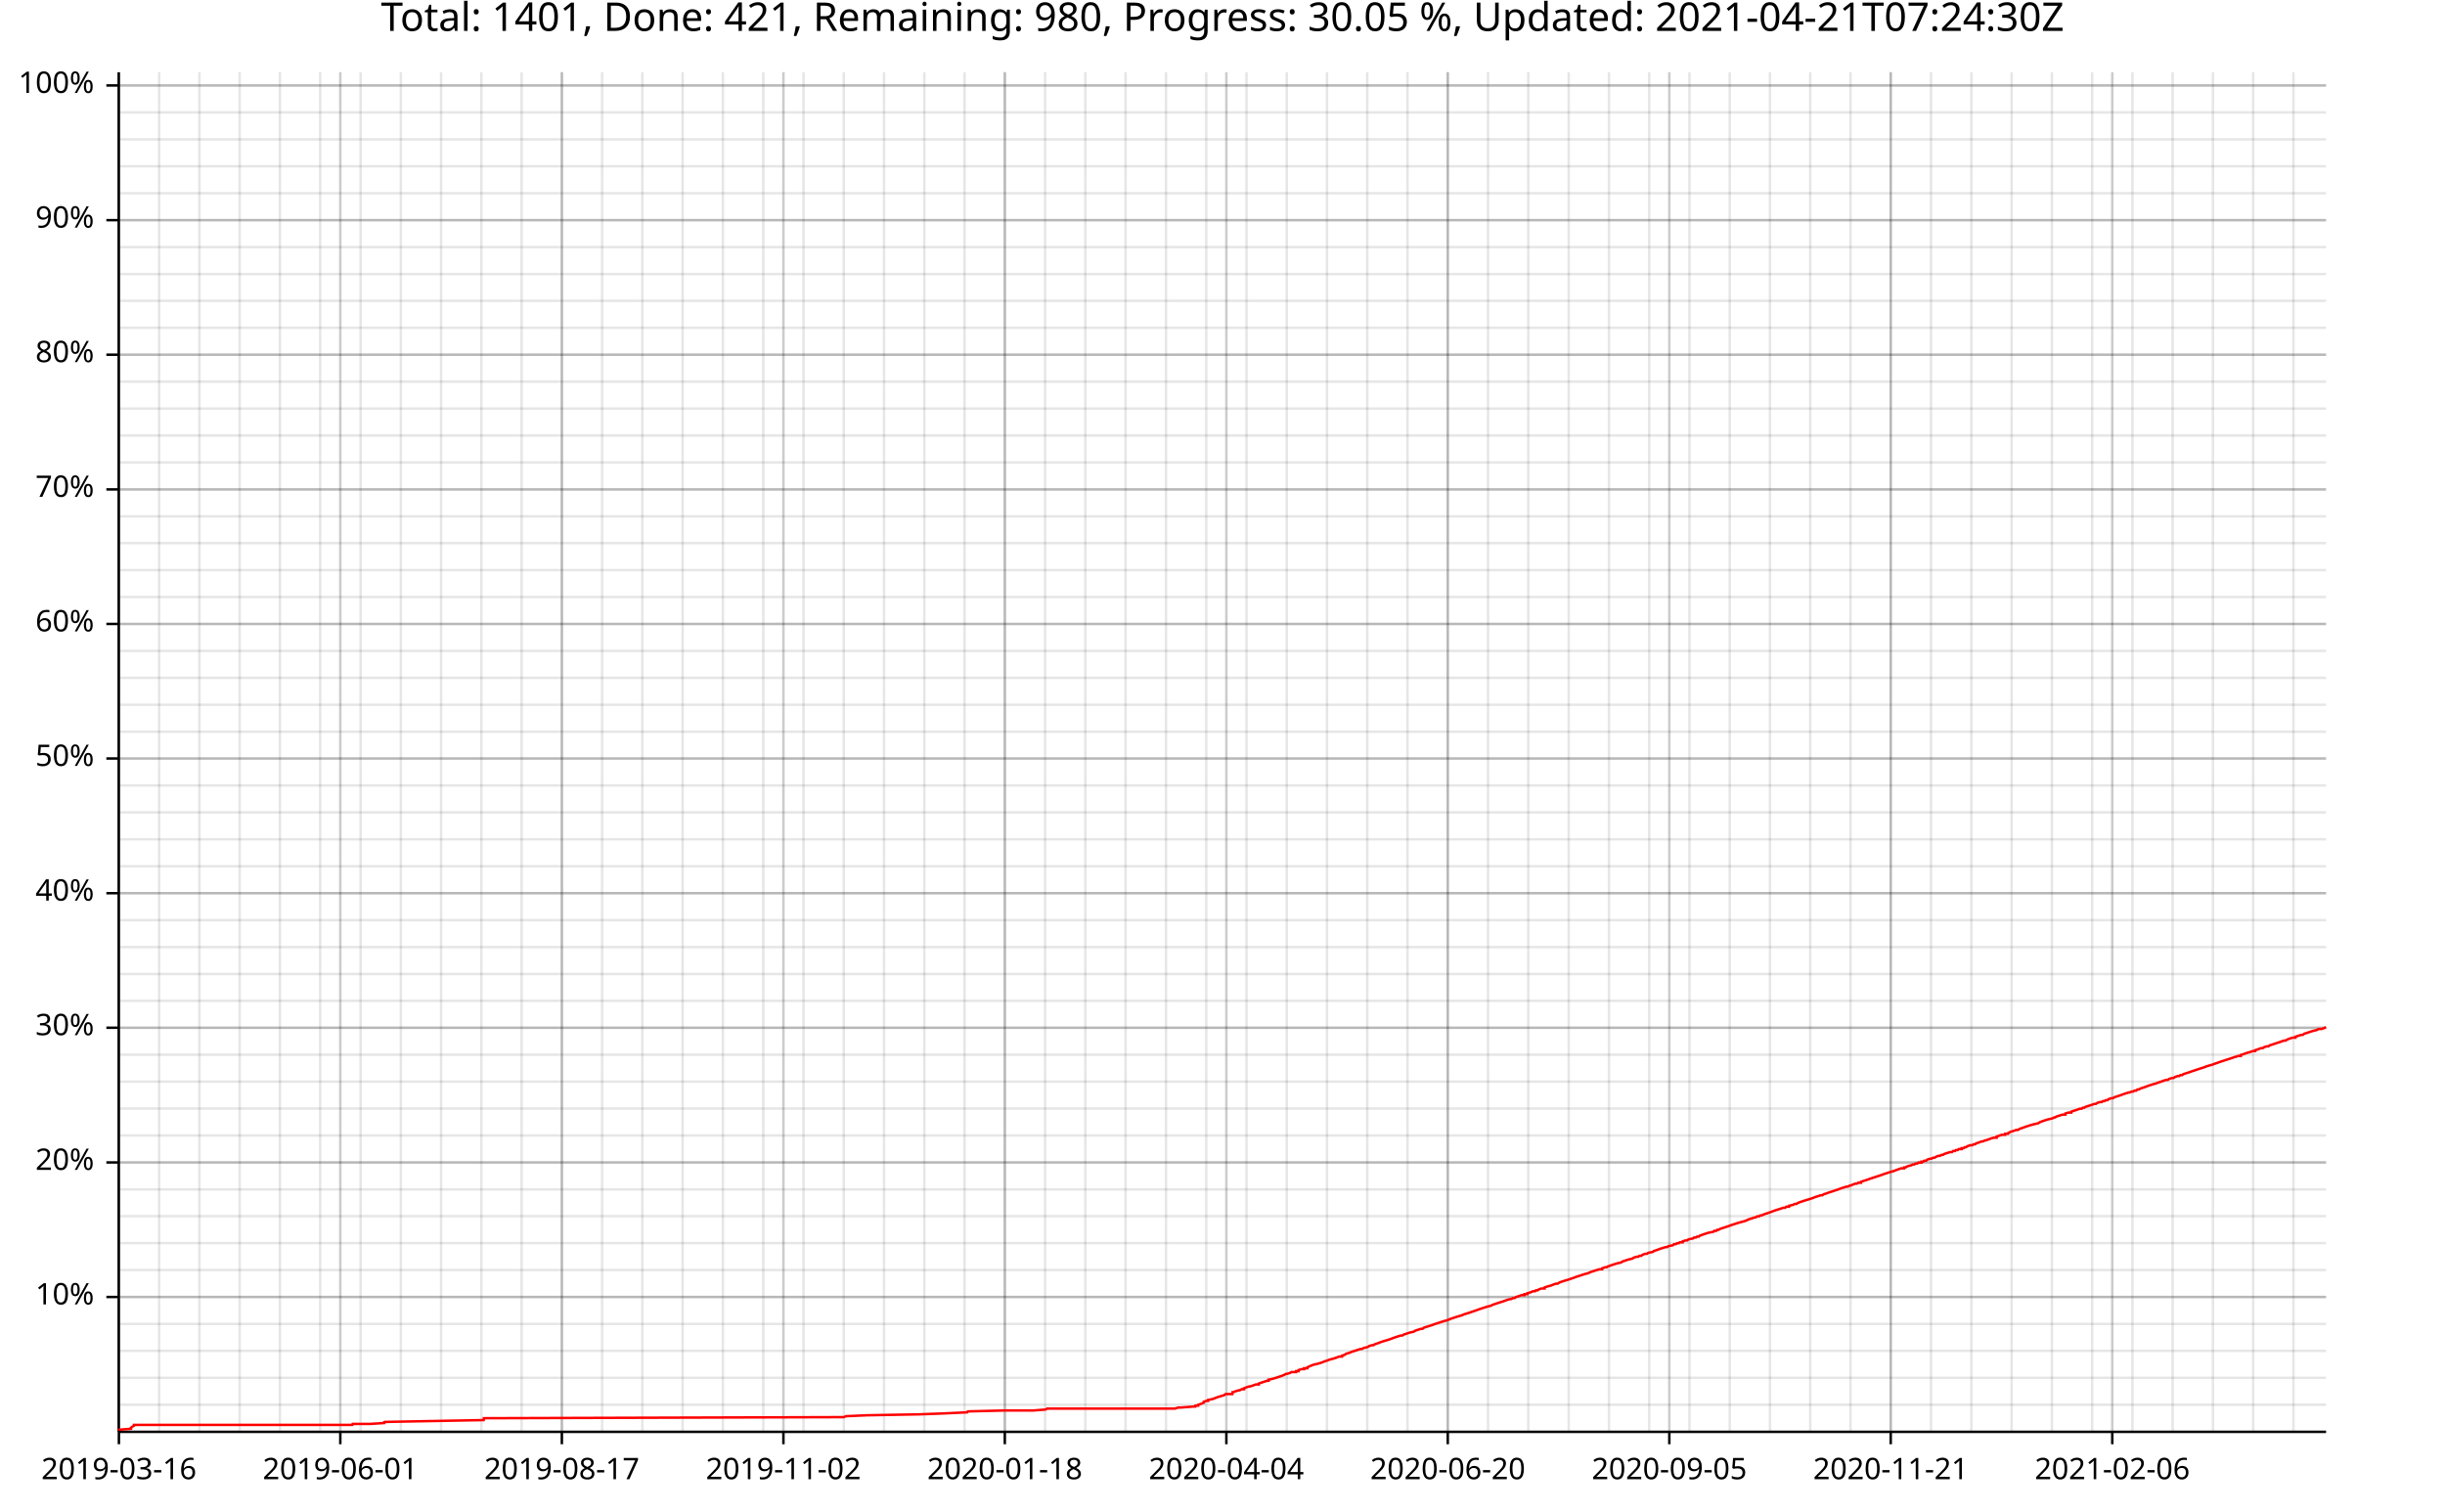
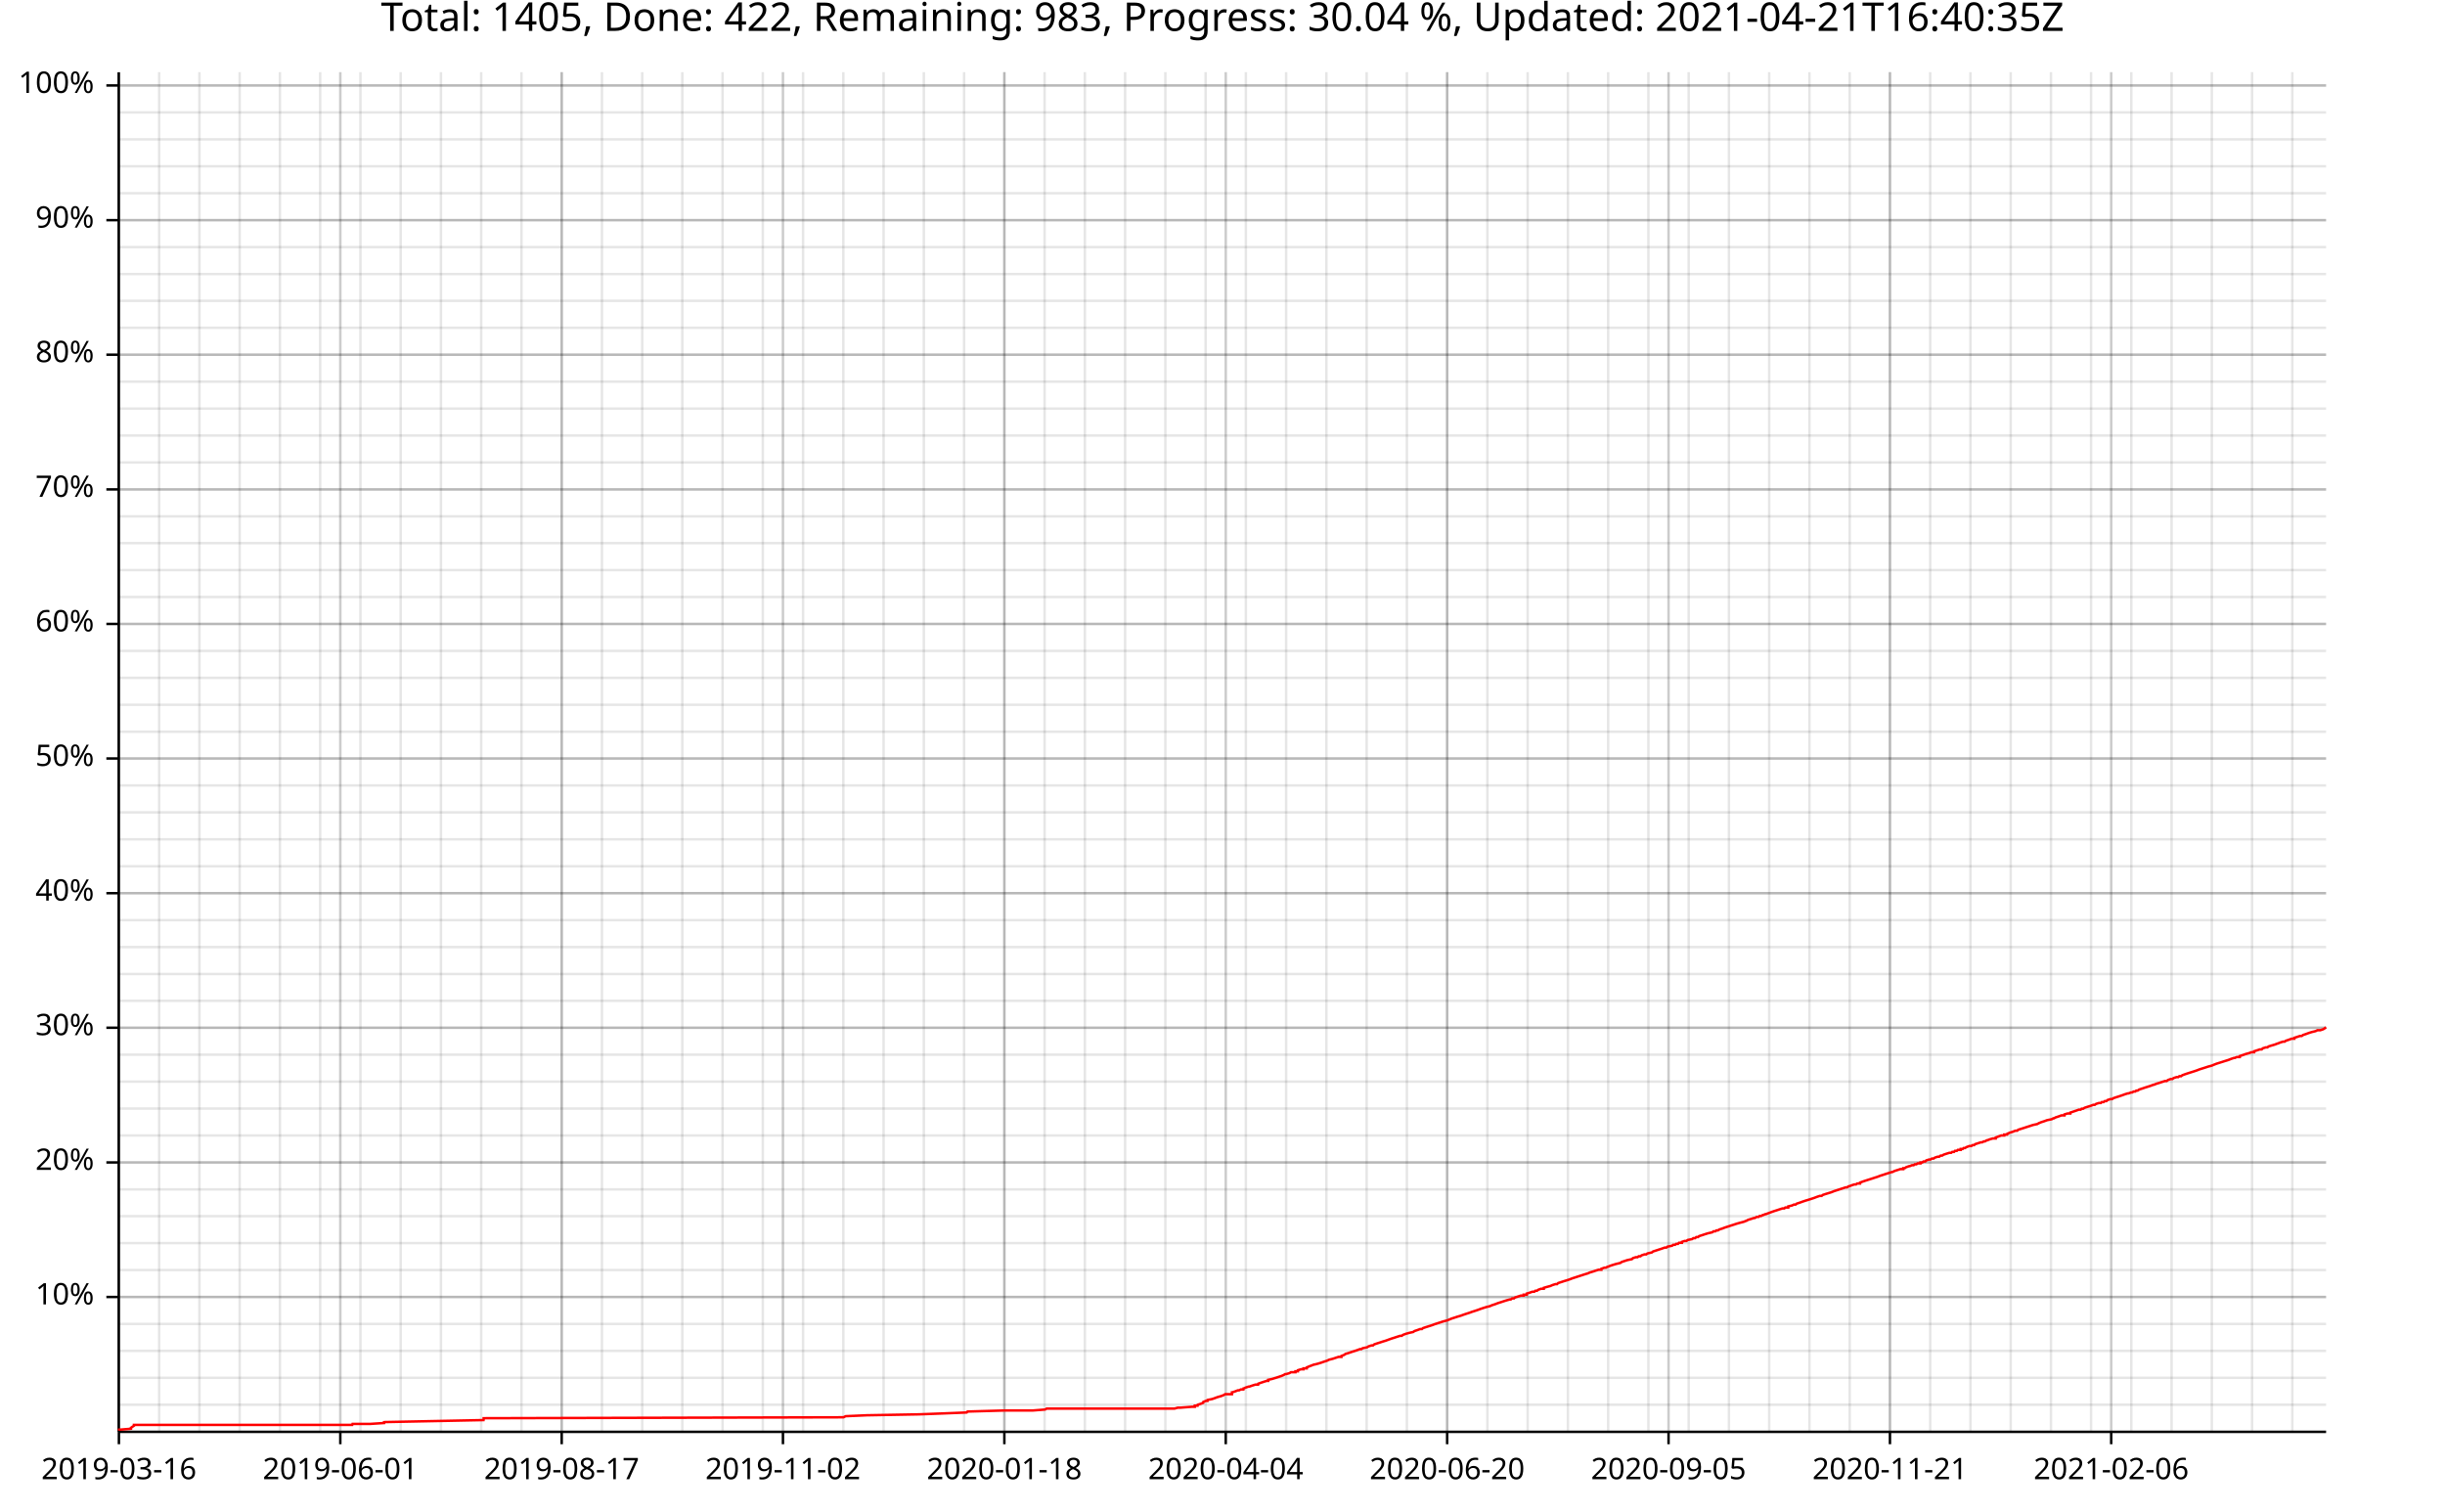
<svg xmlns="http://www.w3.org/2000/svg" width="987" height="610" viewBox="0 0 15792 9760">
  <text x="7896" y="5" dy="0.76em" text-anchor="middle" font-family="sans-serif" font-size="256" opacity="1" fill="#000000">
- Total: 1401, Done: 421, Remaining: 980, Progress: 30.05 %, Updated: 2021-04-21T07:24:30Z
+ Total: 1405, Done: 422, Remaining: 983, Progress: 30.04 %, Updated: 2021-04-21T16:40:35Z
</text>
  <line opacity="0.1" stroke="#000000" stroke-width="16" x1="768" y1="9247" x2="768" y2="466" />
  <line opacity="0.1" stroke="#000000" stroke-width="16" x1="1028" y1="9247" x2="1028" y2="466" />
  <line opacity="0.1" stroke="#000000" stroke-width="16" x1="1288" y1="9247" x2="1288" y2="466" />
  <line opacity="0.1" stroke="#000000" stroke-width="16" x1="1548" y1="9247" x2="1548" y2="466" />
  <line opacity="0.1" stroke="#000000" stroke-width="16" x1="1808" y1="9247" x2="1808" y2="466" />
  <line opacity="0.1" stroke="#000000" stroke-width="16" x1="2068" y1="9247" x2="2068" y2="466" />
-   <line opacity="0.1" stroke="#000000" stroke-width="16" x1="2329" y1="9247" x2="2329" y2="466" />
-   <line opacity="0.1" stroke="#000000" stroke-width="16" x1="2589" y1="9247" x2="2589" y2="466" />
-   <line opacity="0.1" stroke="#000000" stroke-width="16" x1="2849" y1="9247" x2="2849" y2="466" />
-   <line opacity="0.1" stroke="#000000" stroke-width="16" x1="3109" y1="9247" x2="3109" y2="466" />
-   <line opacity="0.1" stroke="#000000" stroke-width="16" x1="3369" y1="9247" x2="3369" y2="466" />
-   <line opacity="0.1" stroke="#000000" stroke-width="16" x1="3629" y1="9247" x2="3629" y2="466" />
-   <line opacity="0.1" stroke="#000000" stroke-width="16" x1="3889" y1="9247" x2="3889" y2="466" />
-   <line opacity="0.1" stroke="#000000" stroke-width="16" x1="4149" y1="9247" x2="4149" y2="466" />
-   <line opacity="0.1" stroke="#000000" stroke-width="16" x1="4409" y1="9247" x2="4409" y2="466" />
-   <line opacity="0.1" stroke="#000000" stroke-width="16" x1="4669" y1="9247" x2="4669" y2="466" />
-   <line opacity="0.1" stroke="#000000" stroke-width="16" x1="4930" y1="9247" x2="4930" y2="466" />
-   <line opacity="0.1" stroke="#000000" stroke-width="16" x1="5190" y1="9247" x2="5190" y2="466" />
-   <line opacity="0.1" stroke="#000000" stroke-width="16" x1="5450" y1="9247" x2="5450" y2="466" />
-   <line opacity="0.1" stroke="#000000" stroke-width="16" x1="5710" y1="9247" x2="5710" y2="466" />
-   <line opacity="0.1" stroke="#000000" stroke-width="16" x1="5970" y1="9247" x2="5970" y2="466" />
-   <line opacity="0.1" stroke="#000000" stroke-width="16" x1="6230" y1="9247" x2="6230" y2="466" />
-   <line opacity="0.1" stroke="#000000" stroke-width="16" x1="6490" y1="9247" x2="6490" y2="466" />
-   <line opacity="0.1" stroke="#000000" stroke-width="16" x1="6750" y1="9247" x2="6750" y2="466" />
-   <line opacity="0.1" stroke="#000000" stroke-width="16" x1="7010" y1="9247" x2="7010" y2="466" />
-   <line opacity="0.1" stroke="#000000" stroke-width="16" x1="7270" y1="9247" x2="7270" y2="466" />
-   <line opacity="0.1" stroke="#000000" stroke-width="16" x1="7531" y1="9247" x2="7531" y2="466" />
-   <line opacity="0.1" stroke="#000000" stroke-width="16" x1="7791" y1="9247" x2="7791" y2="466" />
-   <line opacity="0.1" stroke="#000000" stroke-width="16" x1="8051" y1="9247" x2="8051" y2="466" />
-   <line opacity="0.1" stroke="#000000" stroke-width="16" x1="8311" y1="9247" x2="8311" y2="466" />
-   <line opacity="0.1" stroke="#000000" stroke-width="16" x1="8571" y1="9247" x2="8571" y2="466" />
-   <line opacity="0.1" stroke="#000000" stroke-width="16" x1="8831" y1="9247" x2="8831" y2="466" />
-   <line opacity="0.1" stroke="#000000" stroke-width="16" x1="9091" y1="9247" x2="9091" y2="466" />
-   <line opacity="0.1" stroke="#000000" stroke-width="16" x1="9351" y1="9247" x2="9351" y2="466" />
-   <line opacity="0.1" stroke="#000000" stroke-width="16" x1="9611" y1="9247" x2="9611" y2="466" />
-   <line opacity="0.1" stroke="#000000" stroke-width="16" x1="9871" y1="9247" x2="9871" y2="466" />
-   <line opacity="0.1" stroke="#000000" stroke-width="16" x1="10132" y1="9247" x2="10132" y2="466" />
-   <line opacity="0.1" stroke="#000000" stroke-width="16" x1="10392" y1="9247" x2="10392" y2="466" />
-   <line opacity="0.1" stroke="#000000" stroke-width="16" x1="10652" y1="9247" x2="10652" y2="466" />
-   <line opacity="0.1" stroke="#000000" stroke-width="16" x1="10912" y1="9247" x2="10912" y2="466" />
-   <line opacity="0.1" stroke="#000000" stroke-width="16" x1="11172" y1="9247" x2="11172" y2="466" />
-   <line opacity="0.1" stroke="#000000" stroke-width="16" x1="11432" y1="9247" x2="11432" y2="466" />
-   <line opacity="0.1" stroke="#000000" stroke-width="16" x1="11692" y1="9247" x2="11692" y2="466" />
-   <line opacity="0.1" stroke="#000000" stroke-width="16" x1="11952" y1="9247" x2="11952" y2="466" />
-   <line opacity="0.1" stroke="#000000" stroke-width="16" x1="12212" y1="9247" x2="12212" y2="466" />
-   <line opacity="0.1" stroke="#000000" stroke-width="16" x1="12472" y1="9247" x2="12472" y2="466" />
-   <line opacity="0.1" stroke="#000000" stroke-width="16" x1="12733" y1="9247" x2="12733" y2="466" />
-   <line opacity="0.1" stroke="#000000" stroke-width="16" x1="12993" y1="9247" x2="12993" y2="466" />
-   <line opacity="0.1" stroke="#000000" stroke-width="16" x1="13253" y1="9247" x2="13253" y2="466" />
-   <line opacity="0.1" stroke="#000000" stroke-width="16" x1="13513" y1="9247" x2="13513" y2="466" />
-   <line opacity="0.1" stroke="#000000" stroke-width="16" x1="13773" y1="9247" x2="13773" y2="466" />
-   <line opacity="0.1" stroke="#000000" stroke-width="16" x1="14033" y1="9247" x2="14033" y2="466" />
-   <line opacity="0.1" stroke="#000000" stroke-width="16" x1="14293" y1="9247" x2="14293" y2="466" />
-   <line opacity="0.1" stroke="#000000" stroke-width="16" x1="14553" y1="9247" x2="14553" y2="466" />
-   <line opacity="0.1" stroke="#000000" stroke-width="16" x1="14813" y1="9247" x2="14813" y2="466" />
+   <line opacity="0.1" stroke="#000000" stroke-width="16" x1="2328" y1="9247" x2="2328" y2="466" />
+   <line opacity="0.1" stroke="#000000" stroke-width="16" x1="2588" y1="9247" x2="2588" y2="466" />
+   <line opacity="0.1" stroke="#000000" stroke-width="16" x1="2848" y1="9247" x2="2848" y2="466" />
+   <line opacity="0.1" stroke="#000000" stroke-width="16" x1="3108" y1="9247" x2="3108" y2="466" />
+   <line opacity="0.1" stroke="#000000" stroke-width="16" x1="3368" y1="9247" x2="3368" y2="466" />
+   <line opacity="0.1" stroke="#000000" stroke-width="16" x1="3628" y1="9247" x2="3628" y2="466" />
+   <line opacity="0.1" stroke="#000000" stroke-width="16" x1="3888" y1="9247" x2="3888" y2="466" />
+   <line opacity="0.1" stroke="#000000" stroke-width="16" x1="4148" y1="9247" x2="4148" y2="466" />
+   <line opacity="0.1" stroke="#000000" stroke-width="16" x1="4407" y1="9247" x2="4407" y2="466" />
+   <line opacity="0.1" stroke="#000000" stroke-width="16" x1="4667" y1="9247" x2="4667" y2="466" />
+   <line opacity="0.1" stroke="#000000" stroke-width="16" x1="4927" y1="9247" x2="4927" y2="466" />
+   <line opacity="0.1" stroke="#000000" stroke-width="16" x1="5187" y1="9247" x2="5187" y2="466" />
+   <line opacity="0.1" stroke="#000000" stroke-width="16" x1="5447" y1="9247" x2="5447" y2="466" />
+   <line opacity="0.1" stroke="#000000" stroke-width="16" x1="5707" y1="9247" x2="5707" y2="466" />
+   <line opacity="0.1" stroke="#000000" stroke-width="16" x1="5967" y1="9247" x2="5967" y2="466" />
+   <line opacity="0.1" stroke="#000000" stroke-width="16" x1="6227" y1="9247" x2="6227" y2="466" />
+   <line opacity="0.1" stroke="#000000" stroke-width="16" x1="6487" y1="9247" x2="6487" y2="466" />
+   <line opacity="0.1" stroke="#000000" stroke-width="16" x1="6747" y1="9247" x2="6747" y2="466" />
+   <line opacity="0.1" stroke="#000000" stroke-width="16" x1="7007" y1="9247" x2="7007" y2="466" />
+   <line opacity="0.1" stroke="#000000" stroke-width="16" x1="7267" y1="9247" x2="7267" y2="466" />
+   <line opacity="0.1" stroke="#000000" stroke-width="16" x1="7527" y1="9247" x2="7527" y2="466" />
+   <line opacity="0.1" stroke="#000000" stroke-width="16" x1="7787" y1="9247" x2="7787" y2="466" />
+   <line opacity="0.1" stroke="#000000" stroke-width="16" x1="8047" y1="9247" x2="8047" y2="466" />
+   <line opacity="0.1" stroke="#000000" stroke-width="16" x1="8307" y1="9247" x2="8307" y2="466" />
+   <line opacity="0.1" stroke="#000000" stroke-width="16" x1="8567" y1="9247" x2="8567" y2="466" />
+   <line opacity="0.1" stroke="#000000" stroke-width="16" x1="8827" y1="9247" x2="8827" y2="466" />
+   <line opacity="0.1" stroke="#000000" stroke-width="16" x1="9087" y1="9247" x2="9087" y2="466" />
+   <line opacity="0.1" stroke="#000000" stroke-width="16" x1="9347" y1="9247" x2="9347" y2="466" />
+   <line opacity="0.1" stroke="#000000" stroke-width="16" x1="9607" y1="9247" x2="9607" y2="466" />
+   <line opacity="0.1" stroke="#000000" stroke-width="16" x1="9867" y1="9247" x2="9867" y2="466" />
+   <line opacity="0.1" stroke="#000000" stroke-width="16" x1="10127" y1="9247" x2="10127" y2="466" />
+   <line opacity="0.1" stroke="#000000" stroke-width="16" x1="10387" y1="9247" x2="10387" y2="466" />
+   <line opacity="0.1" stroke="#000000" stroke-width="16" x1="10647" y1="9247" x2="10647" y2="466" />
+   <line opacity="0.1" stroke="#000000" stroke-width="16" x1="10907" y1="9247" x2="10907" y2="466" />
+   <line opacity="0.1" stroke="#000000" stroke-width="16" x1="11167" y1="9247" x2="11167" y2="466" />
+   <line opacity="0.1" stroke="#000000" stroke-width="16" x1="11427" y1="9247" x2="11427" y2="466" />
+   <line opacity="0.1" stroke="#000000" stroke-width="16" x1="11687" y1="9247" x2="11687" y2="466" />
+   <line opacity="0.1" stroke="#000000" stroke-width="16" x1="11947" y1="9247" x2="11947" y2="466" />
+   <line opacity="0.1" stroke="#000000" stroke-width="16" x1="12207" y1="9247" x2="12207" y2="466" />
+   <line opacity="0.1" stroke="#000000" stroke-width="16" x1="12467" y1="9247" x2="12467" y2="466" />
+   <line opacity="0.1" stroke="#000000" stroke-width="16" x1="12727" y1="9247" x2="12727" y2="466" />
+   <line opacity="0.1" stroke="#000000" stroke-width="16" x1="12987" y1="9247" x2="12987" y2="466" />
+   <line opacity="0.1" stroke="#000000" stroke-width="16" x1="13247" y1="9247" x2="13247" y2="466" />
+   <line opacity="0.1" stroke="#000000" stroke-width="16" x1="13506" y1="9247" x2="13506" y2="466" />
+   <line opacity="0.1" stroke="#000000" stroke-width="16" x1="13766" y1="9247" x2="13766" y2="466" />
+   <line opacity="0.1" stroke="#000000" stroke-width="16" x1="14026" y1="9247" x2="14026" y2="466" />
+   <line opacity="0.1" stroke="#000000" stroke-width="16" x1="14286" y1="9247" x2="14286" y2="466" />
+   <line opacity="0.1" stroke="#000000" stroke-width="16" x1="14546" y1="9247" x2="14546" y2="466" />
+   <line opacity="0.1" stroke="#000000" stroke-width="16" x1="14806" y1="9247" x2="14806" y2="466" />
  <line opacity="0.1" stroke="#000000" stroke-width="16" x1="768" y1="9073" x2="15024" y2="9073" />
  <line opacity="0.1" stroke="#000000" stroke-width="16" x1="768" y1="8899" x2="15024" y2="8899" />
  <line opacity="0.1" stroke="#000000" stroke-width="16" x1="768" y1="8725" x2="15024" y2="8725" />
  <line opacity="0.1" stroke="#000000" stroke-width="16" x1="768" y1="8551" x2="15024" y2="8551" />
  <line opacity="0.1" stroke="#000000" stroke-width="16" x1="768" y1="8377" x2="15024" y2="8377" />
  <line opacity="0.1" stroke="#000000" stroke-width="16" x1="768" y1="8203" x2="15024" y2="8203" />
  <line opacity="0.1" stroke="#000000" stroke-width="16" x1="768" y1="8029" x2="15024" y2="8029" />
  <line opacity="0.1" stroke="#000000" stroke-width="16" x1="768" y1="7855" x2="15024" y2="7855" />
  <line opacity="0.1" stroke="#000000" stroke-width="16" x1="768" y1="7682" x2="15024" y2="7682" />
  <line opacity="0.1" stroke="#000000" stroke-width="16" x1="768" y1="7508" x2="15024" y2="7508" />
  <line opacity="0.1" stroke="#000000" stroke-width="16" x1="768" y1="7334" x2="15024" y2="7334" />
  <line opacity="0.1" stroke="#000000" stroke-width="16" x1="768" y1="7160" x2="15024" y2="7160" />
  <line opacity="0.1" stroke="#000000" stroke-width="16" x1="768" y1="6986" x2="15024" y2="6986" />
  <line opacity="0.1" stroke="#000000" stroke-width="16" x1="768" y1="6812" x2="15024" y2="6812" />
  <line opacity="0.1" stroke="#000000" stroke-width="16" x1="768" y1="6638" x2="15024" y2="6638" />
  <line opacity="0.1" stroke="#000000" stroke-width="16" x1="768" y1="6464" x2="15024" y2="6464" />
  <line opacity="0.1" stroke="#000000" stroke-width="16" x1="768" y1="6291" x2="15024" y2="6291" />
  <line opacity="0.1" stroke="#000000" stroke-width="16" x1="768" y1="6117" x2="15024" y2="6117" />
  <line opacity="0.1" stroke="#000000" stroke-width="16" x1="768" y1="5943" x2="15024" y2="5943" />
  <line opacity="0.1" stroke="#000000" stroke-width="16" x1="768" y1="5769" x2="15024" y2="5769" />
  <line opacity="0.1" stroke="#000000" stroke-width="16" x1="768" y1="5595" x2="15024" y2="5595" />
  <line opacity="0.1" stroke="#000000" stroke-width="16" x1="768" y1="5421" x2="15024" y2="5421" />
  <line opacity="0.1" stroke="#000000" stroke-width="16" x1="768" y1="5247" x2="15024" y2="5247" />
  <line opacity="0.1" stroke="#000000" stroke-width="16" x1="768" y1="5073" x2="15024" y2="5073" />
  <line opacity="0.1" stroke="#000000" stroke-width="16" x1="768" y1="4899" x2="15024" y2="4899" />
  <line opacity="0.1" stroke="#000000" stroke-width="16" x1="768" y1="4726" x2="15024" y2="4726" />
  <line opacity="0.1" stroke="#000000" stroke-width="16" x1="768" y1="4552" x2="15024" y2="4552" />
  <line opacity="0.1" stroke="#000000" stroke-width="16" x1="768" y1="4378" x2="15024" y2="4378" />
  <line opacity="0.1" stroke="#000000" stroke-width="16" x1="768" y1="4204" x2="15024" y2="4204" />
  <line opacity="0.1" stroke="#000000" stroke-width="16" x1="768" y1="4030" x2="15024" y2="4030" />
  <line opacity="0.1" stroke="#000000" stroke-width="16" x1="768" y1="3856" x2="15024" y2="3856" />
  <line opacity="0.1" stroke="#000000" stroke-width="16" x1="768" y1="3682" x2="15024" y2="3682" />
  <line opacity="0.1" stroke="#000000" stroke-width="16" x1="768" y1="3508" x2="15024" y2="3508" />
  <line opacity="0.1" stroke="#000000" stroke-width="16" x1="768" y1="3335" x2="15024" y2="3335" />
  <line opacity="0.1" stroke="#000000" stroke-width="16" x1="768" y1="3161" x2="15024" y2="3161" />
  <line opacity="0.1" stroke="#000000" stroke-width="16" x1="768" y1="2987" x2="15024" y2="2987" />
  <line opacity="0.1" stroke="#000000" stroke-width="16" x1="768" y1="2813" x2="15024" y2="2813" />
  <line opacity="0.1" stroke="#000000" stroke-width="16" x1="768" y1="2639" x2="15024" y2="2639" />
  <line opacity="0.1" stroke="#000000" stroke-width="16" x1="768" y1="2465" x2="15024" y2="2465" />
  <line opacity="0.1" stroke="#000000" stroke-width="16" x1="768" y1="2291" x2="15024" y2="2291" />
  <line opacity="0.1" stroke="#000000" stroke-width="16" x1="768" y1="2117" x2="15024" y2="2117" />
  <line opacity="0.1" stroke="#000000" stroke-width="16" x1="768" y1="1943" x2="15024" y2="1943" />
  <line opacity="0.1" stroke="#000000" stroke-width="16" x1="768" y1="1770" x2="15024" y2="1770" />
  <line opacity="0.1" stroke="#000000" stroke-width="16" x1="768" y1="1596" x2="15024" y2="1596" />
  <line opacity="0.1" stroke="#000000" stroke-width="16" x1="768" y1="1422" x2="15024" y2="1422" />
  <line opacity="0.1" stroke="#000000" stroke-width="16" x1="768" y1="1248" x2="15024" y2="1248" />
  <line opacity="0.1" stroke="#000000" stroke-width="16" x1="768" y1="1074" x2="15024" y2="1074" />
  <line opacity="0.1" stroke="#000000" stroke-width="16" x1="768" y1="900" x2="15024" y2="900" />
  <line opacity="0.1" stroke="#000000" stroke-width="16" x1="768" y1="726" x2="15024" y2="726" />
  <line opacity="0.1" stroke="#000000" stroke-width="16" x1="768" y1="552" x2="15024" y2="552" />
  <line opacity="0.2" stroke="#000000" stroke-width="16" x1="768" y1="9247" x2="768" y2="466" />
  <line opacity="0.2" stroke="#000000" stroke-width="16" x1="2198" y1="9247" x2="2198" y2="466" />
-   <line opacity="0.2" stroke="#000000" stroke-width="16" x1="3629" y1="9247" x2="3629" y2="466" />
-   <line opacity="0.2" stroke="#000000" stroke-width="16" x1="5060" y1="9247" x2="5060" y2="466" />
-   <line opacity="0.2" stroke="#000000" stroke-width="16" x1="6490" y1="9247" x2="6490" y2="466" />
-   <line opacity="0.2" stroke="#000000" stroke-width="16" x1="7921" y1="9247" x2="7921" y2="466" />
-   <line opacity="0.2" stroke="#000000" stroke-width="16" x1="9351" y1="9247" x2="9351" y2="466" />
-   <line opacity="0.2" stroke="#000000" stroke-width="16" x1="10782" y1="9247" x2="10782" y2="466" />
-   <line opacity="0.2" stroke="#000000" stroke-width="16" x1="12212" y1="9247" x2="12212" y2="466" />
-   <line opacity="0.2" stroke="#000000" stroke-width="16" x1="13643" y1="9247" x2="13643" y2="466" />
+   <line opacity="0.2" stroke="#000000" stroke-width="16" x1="3628" y1="9247" x2="3628" y2="466" />
+   <line opacity="0.2" stroke="#000000" stroke-width="16" x1="5057" y1="9247" x2="5057" y2="466" />
+   <line opacity="0.2" stroke="#000000" stroke-width="16" x1="6487" y1="9247" x2="6487" y2="466" />
+   <line opacity="0.2" stroke="#000000" stroke-width="16" x1="7917" y1="9247" x2="7917" y2="466" />
+   <line opacity="0.2" stroke="#000000" stroke-width="16" x1="9347" y1="9247" x2="9347" y2="466" />
+   <line opacity="0.2" stroke="#000000" stroke-width="16" x1="10777" y1="9247" x2="10777" y2="466" />
+   <line opacity="0.2" stroke="#000000" stroke-width="16" x1="12207" y1="9247" x2="12207" y2="466" />
+   <line opacity="0.2" stroke="#000000" stroke-width="16" x1="13636" y1="9247" x2="13636" y2="466" />
  <line opacity="0.2" stroke="#000000" stroke-width="16" x1="768" y1="8377" x2="15024" y2="8377" />
  <line opacity="0.2" stroke="#000000" stroke-width="16" x1="768" y1="7508" x2="15024" y2="7508" />
  <line opacity="0.2" stroke="#000000" stroke-width="16" x1="768" y1="6638" x2="15024" y2="6638" />
  <line opacity="0.2" stroke="#000000" stroke-width="16" x1="768" y1="5769" x2="15024" y2="5769" />
  <line opacity="0.2" stroke="#000000" stroke-width="16" x1="768" y1="4899" x2="15024" y2="4899" />
  <line opacity="0.2" stroke="#000000" stroke-width="16" x1="768" y1="4030" x2="15024" y2="4030" />
  <line opacity="0.2" stroke="#000000" stroke-width="16" x1="768" y1="3161" x2="15024" y2="3161" />
  <line opacity="0.2" stroke="#000000" stroke-width="16" x1="768" y1="2291" x2="15024" y2="2291" />
  <line opacity="0.2" stroke="#000000" stroke-width="16" x1="768" y1="1422" x2="15024" y2="1422" />
  <line opacity="0.2" stroke="#000000" stroke-width="16" x1="768" y1="552" x2="15024" y2="552" />
  <polyline fill="none" opacity="1" stroke="#000000" stroke-width="16" points="767,467 767,9248 " />
  <text x="608" y="8377" dy="0.5ex" text-anchor="end" font-family="sans-serif" font-size="192" opacity="1" fill="#000000">
10%
</text>
  <polyline fill="none" opacity="1" stroke="#000000" stroke-width="16" points="687,8377 767,8377 " />
  <text x="608" y="7508" dy="0.5ex" text-anchor="end" font-family="sans-serif" font-size="192" opacity="1" fill="#000000">
20%
</text>
  <polyline fill="none" opacity="1" stroke="#000000" stroke-width="16" points="687,7508 767,7508 " />
  <text x="608" y="6638" dy="0.5ex" text-anchor="end" font-family="sans-serif" font-size="192" opacity="1" fill="#000000">
30%
</text>
  <polyline fill="none" opacity="1" stroke="#000000" stroke-width="16" points="687,6638 767,6638 " />
  <text x="608" y="5769" dy="0.5ex" text-anchor="end" font-family="sans-serif" font-size="192" opacity="1" fill="#000000">
40%
</text>
  <polyline fill="none" opacity="1" stroke="#000000" stroke-width="16" points="687,5769 767,5769 " />
  <text x="608" y="4899" dy="0.5ex" text-anchor="end" font-family="sans-serif" font-size="192" opacity="1" fill="#000000">
50%
</text>
  <polyline fill="none" opacity="1" stroke="#000000" stroke-width="16" points="687,4899 767,4899 " />
  <text x="608" y="4030" dy="0.5ex" text-anchor="end" font-family="sans-serif" font-size="192" opacity="1" fill="#000000">
60%
</text>
  <polyline fill="none" opacity="1" stroke="#000000" stroke-width="16" points="687,4030 767,4030 " />
  <text x="608" y="3161" dy="0.5ex" text-anchor="end" font-family="sans-serif" font-size="192" opacity="1" fill="#000000">
70%
</text>
  <polyline fill="none" opacity="1" stroke="#000000" stroke-width="16" points="687,3161 767,3161 " />
  <text x="608" y="2291" dy="0.5ex" text-anchor="end" font-family="sans-serif" font-size="192" opacity="1" fill="#000000">
80%
</text>
  <polyline fill="none" opacity="1" stroke="#000000" stroke-width="16" points="687,2291 767,2291 " />
  <text x="608" y="1422" dy="0.5ex" text-anchor="end" font-family="sans-serif" font-size="192" opacity="1" fill="#000000">
90%
</text>
  <polyline fill="none" opacity="1" stroke="#000000" stroke-width="16" points="687,1422 767,1422 " />
  <text x="608" y="552" dy="0.5ex" text-anchor="end" font-family="sans-serif" font-size="192" opacity="1" fill="#000000">
100%
</text>
  <polyline fill="none" opacity="1" stroke="#000000" stroke-width="16" points="687,552 767,552 " />
  <polyline fill="none" opacity="1" stroke="#000000" stroke-width="16" points="768,9248 15024,9248 " />
  <text x="768" y="9408" dy="0.76em" text-anchor="middle" font-family="sans-serif" font-size="192" opacity="1" fill="#000000">
2019-03-16
</text>
  <polyline fill="none" opacity="1" stroke="#000000" stroke-width="16" points="768,9248 768,9328 " />
  <text x="2198" y="9408" dy="0.76em" text-anchor="middle" font-family="sans-serif" font-size="192" opacity="1" fill="#000000">
2019-06-01
</text>
  <polyline fill="none" opacity="1" stroke="#000000" stroke-width="16" points="2198,9248 2198,9328 " />
-   <text x="3629" y="9408" dy="0.76em" text-anchor="middle" font-family="sans-serif" font-size="192" opacity="1" fill="#000000">
+   <text x="3628" y="9408" dy="0.76em" text-anchor="middle" font-family="sans-serif" font-size="192" opacity="1" fill="#000000">
2019-08-17
</text>
-   <polyline fill="none" opacity="1" stroke="#000000" stroke-width="16" points="3629,9248 3629,9328 " />
-   <text x="5060" y="9408" dy="0.76em" text-anchor="middle" font-family="sans-serif" font-size="192" opacity="1" fill="#000000">
+   <polyline fill="none" opacity="1" stroke="#000000" stroke-width="16" points="3628,9248 3628,9328 " />
+   <text x="5057" y="9408" dy="0.76em" text-anchor="middle" font-family="sans-serif" font-size="192" opacity="1" fill="#000000">
2019-11-02
</text>
-   <polyline fill="none" opacity="1" stroke="#000000" stroke-width="16" points="5060,9248 5060,9328 " />
-   <text x="6490" y="9408" dy="0.76em" text-anchor="middle" font-family="sans-serif" font-size="192" opacity="1" fill="#000000">
+   <polyline fill="none" opacity="1" stroke="#000000" stroke-width="16" points="5057,9248 5057,9328 " />
+   <text x="6487" y="9408" dy="0.76em" text-anchor="middle" font-family="sans-serif" font-size="192" opacity="1" fill="#000000">
2020-01-18
</text>
-   <polyline fill="none" opacity="1" stroke="#000000" stroke-width="16" points="6490,9248 6490,9328 " />
-   <text x="7921" y="9408" dy="0.76em" text-anchor="middle" font-family="sans-serif" font-size="192" opacity="1" fill="#000000">
+   <polyline fill="none" opacity="1" stroke="#000000" stroke-width="16" points="6487,9248 6487,9328 " />
+   <text x="7917" y="9408" dy="0.76em" text-anchor="middle" font-family="sans-serif" font-size="192" opacity="1" fill="#000000">
2020-04-04
</text>
-   <polyline fill="none" opacity="1" stroke="#000000" stroke-width="16" points="7921,9248 7921,9328 " />
-   <text x="9351" y="9408" dy="0.76em" text-anchor="middle" font-family="sans-serif" font-size="192" opacity="1" fill="#000000">
+   <polyline fill="none" opacity="1" stroke="#000000" stroke-width="16" points="7917,9248 7917,9328 " />
+   <text x="9347" y="9408" dy="0.76em" text-anchor="middle" font-family="sans-serif" font-size="192" opacity="1" fill="#000000">
2020-06-20
</text>
-   <polyline fill="none" opacity="1" stroke="#000000" stroke-width="16" points="9351,9248 9351,9328 " />
-   <text x="10782" y="9408" dy="0.76em" text-anchor="middle" font-family="sans-serif" font-size="192" opacity="1" fill="#000000">
+   <polyline fill="none" opacity="1" stroke="#000000" stroke-width="16" points="9347,9248 9347,9328 " />
+   <text x="10777" y="9408" dy="0.76em" text-anchor="middle" font-family="sans-serif" font-size="192" opacity="1" fill="#000000">
2020-09-05
</text>
-   <polyline fill="none" opacity="1" stroke="#000000" stroke-width="16" points="10782,9248 10782,9328 " />
-   <text x="12212" y="9408" dy="0.76em" text-anchor="middle" font-family="sans-serif" font-size="192" opacity="1" fill="#000000">
+   <polyline fill="none" opacity="1" stroke="#000000" stroke-width="16" points="10777,9248 10777,9328 " />
+   <text x="12207" y="9408" dy="0.76em" text-anchor="middle" font-family="sans-serif" font-size="192" opacity="1" fill="#000000">
2020-11-21
</text>
-   <polyline fill="none" opacity="1" stroke="#000000" stroke-width="16" points="12212,9248 12212,9328 " />
-   <text x="13643" y="9408" dy="0.76em" text-anchor="middle" font-family="sans-serif" font-size="192" opacity="1" fill="#000000">
+   <polyline fill="none" opacity="1" stroke="#000000" stroke-width="16" points="12207,9248 12207,9328 " />
+   <text x="13636" y="9408" dy="0.76em" text-anchor="middle" font-family="sans-serif" font-size="192" opacity="1" fill="#000000">
2021-02-06
</text>
-   <polyline fill="none" opacity="1" stroke="#000000" stroke-width="16" points="13643,9248 13643,9328 " />
-   <polyline fill="none" opacity="1" stroke="#FF0000" stroke-width="16" points="768,9240 768,9240 768,9240 769,9234 773,9234 846,9228 846,9222 846,9215 846,9222 854,9215 865,9209 865,9203 2238,9203 2276,9203 2278,9197 2284,9197 2305,9197 2305,9197 2305,9197 2350,9197 2350,9197 2352,9197 2389,9197 2389,9197 2389,9197 2482,9191 2482,9191 2482,9184 2482,9178 2482,9184 3124,9172 3125,9166 3125,9160 3131,9160 3132,9160 5451,9153 5464,9147 5601,9141 5603,9141 5937,9135 5937,9135 6097,9129 6247,9122 6251,9116 6495,9110 6675,9110 6753,9104 6753,9104 6763,9098 7589,9098 7589,9098 7610,9091 7628,9091 7703,9085 7703,9085 7710,9085 7720,9085 7721,9079 7728,9079 7739,9079 7739,9073 7739,9073 7758,9067 7775,9060 7775,9054 7792,9048 7803,9048 7803,9042 7833,9036 7851,9029 7867,9023 7888,9017 7888,9017 7906,9011 7906,9011 7906,9011 7906,9011 7907,9011 7916,9004 7938,9004 7960,9004 7960,9004 7960,9004 7961,8998 7961,8992 7963,8992 7981,8986 7999,8980 8000,8980 8007,8980 8019,8973 8035,8973 8035,8967 8036,8967 8036,8967 8049,8961 8068,8955 8069,8955 8073,8955 8092,8949 8111,8942 8130,8942 8130,8936 8148,8930 8166,8924 8185,8918 8194,8918 8194,8911 8195,8911 8222,8905 8241,8899 8242,8899 8259,8893 8259,8893 8278,8887 8278,8887 8295,8880 8305,8874 8307,8874 8307,8874 8307,8874 8308,8874 8311,8874 8311,8874 8331,8868 8341,8862 8352,8862 8371,8862 8371,8856 8387,8856 8387,8856 8387,8849 8407,8843 8419,8843 8419,8843 8419,8843 8421,8843 8423,8843 8423,8837 8423,8837 8444,8837 8444,8831 8444,8831 8458,8825 8474,8818 8492,8812 8496,8812 8519,8806 8538,8800 8538,8800 8555,8793 8574,8787 8574,8787 8589,8781 8613,8775 8631,8769 8649,8762 8668,8762 8668,8762 8668,8756 8668,8756 8686,8750 8686,8750 8694,8744 8694,8744 8714,8738 8731,8731 8750,8725 8768,8719 8787,8713 8797,8713 8806,8707 8835,8700 8843,8694 8862,8688 8872,8688 8880,8682 8880,8682 8899,8676 8917,8669 8917,8669 8935,8663 8955,8657 8974,8651 8991,8645 9010,8638 9028,8632 9047,8626 9058,8626 9066,8620 9084,8614 9105,8607 9132,8601 9140,8595 9158,8589 9177,8583 9188,8583 9188,8583 9195,8576 9213,8570 9233,8564 9251,8558 9270,8551 9289,8545 9307,8539 9326,8533 9326,8533 9326,8533 9349,8527 9349,8527 9364,8520 9382,8514 9400,8508 9400,8508 9400,8508 9419,8502 9419,8502 9440,8496 9456,8489 9476,8483 9495,8477 9512,8471 9530,8465 9549,8458 9567,8452 9585,8446 9604,8440 9628,8434 9642,8427 9660,8421 9679,8415 9697,8409 9716,8403 9734,8396 9756,8390 9762,8390 9772,8384 9783,8384 9790,8378 9809,8372 9827,8365 9846,8365 9846,8359 9865,8359 9865,8353 9866,8353 9885,8347 9902,8340 9915,8340 9915,8340 9920,8334 9920,8334 9932,8334 9939,8328 9957,8322 9976,8322 9976,8316 9995,8309 10018,8303 10032,8297 10050,8291 10061,8291 10069,8285 10087,8278 10106,8272 10126,8266 10144,8260 10162,8254 10180,8247 10199,8241 10217,8235 10236,8229 10259,8223 10259,8223 10273,8216 10292,8210 10311,8204 10330,8198 10330,8198 10348,8198 10348,8192 10367,8185 10377,8185 10386,8179 10389,8179 10404,8173 10422,8167 10441,8161 10471,8154 10479,8148 10497,8142 10515,8136 10543,8129 10544,8129 10552,8123 10571,8117 10582,8117 10589,8111 10601,8111 10608,8105 10626,8098 10638,8098 10645,8092 10675,8086 10682,8080 10701,8074 10719,8067 10738,8061 10757,8055 10768,8055 10775,8049 10805,8043 10812,8036 10824,8036 10824,8036 10831,8030 10842,8030 10843,8030 10843,8030 10849,8024 10860,8024 10860,8024 10860,8024 10868,8024 10868,8018 10886,8012 10887,8012 10898,8012 10905,8005 10935,7999 10942,7993 10954,7993 10961,7987 10973,7987 10973,7987 10979,7981 10998,7974 11016,7968 11035,7962 11066,7956 11072,7950 11072,7950 11085,7950 11091,7943 11101,7943 11110,7937 11129,7931 11147,7925 11166,7919 11184,7912 11203,7906 11221,7900 11242,7894 11269,7887 11283,7881 11285,7881 11296,7875 11296,7875 11316,7869 11334,7863 11334,7863 11339,7863 11351,7856 11363,7856 11370,7850 11371,7850 11371,7850 11380,7850 11380,7850 11390,7844 11391,7844 11393,7844 11407,7838 11411,7838 11411,7838 11426,7832 11427,7832 11427,7832 11446,7825 11462,7819 11481,7813 11499,7807 11500,7807 11518,7801 11530,7801 11537,7794 11555,7794 11555,7788 11581,7782 11592,7776 11604,7776 11611,7770 11630,7763 11630,7763 11648,7757 11667,7751 11687,7745 11706,7739 11723,7732 11742,7726 11760,7720 11771,7720 11778,7714 11797,7708 11816,7701 11835,7695 11853,7689 11871,7683 11889,7676 11908,7670 11927,7664 11936,7664 11946,7658 11950,7658 11965,7652 11983,7645 11994,7645 12001,7639 12020,7639 12020,7633 12038,7627 12057,7621 12076,7614 12095,7608 12113,7602 12131,7596 12150,7590 12168,7583 12187,7577 12205,7571 12206,7571 12225,7565 12228,7565 12228,7565 12243,7559 12262,7552 12280,7546 12298,7546 12299,7540 12309,7540 12317,7534 12317,7534 12337,7528 12341,7528 12341,7528 12355,7521 12364,7521 12365,7521 12372,7515 12373,7515 12373,7515 12384,7515 12384,7515 12391,7509 12410,7509 12410,7503 12422,7503 12428,7497 12441,7497 12447,7490 12466,7484 12469,7484 12469,7484 12469,7484 12470,7484 12470,7484 12475,7484 12484,7478 12487,7478 12495,7478 12503,7472 12521,7465 12522,7465 12531,7465 12540,7459 12550,7459 12550,7459 12558,7453 12577,7447 12596,7441 12608,7441 12608,7441 12615,7434 12617,7434 12627,7434 12627,7434 12633,7428 12644,7428 12645,7428 12651,7422 12651,7422 12662,7422 12662,7422 12662,7422 12662,7422 12662,7422 12670,7422 12670,7416 12670,7416 12679,7416 12682,7416 12682,7416 12683,7416 12689,7410 12689,7410 12698,7410 12707,7403 12707,7403 12726,7397 12727,7397 12732,7397 12737,7397 12737,7397 12737,7397 12737,7397 12738,7397 12738,7397 12738,7397 12738,7397 12738,7397 12739,7397 12739,7397 12739,7397 12739,7397 12746,7391 12747,7391 12748,7391 12752,7391 12752,7391 12752,7391 12752,7391 12752,7391 12753,7391 12753,7391 12757,7391 12763,7385 12782,7379 12800,7372 12809,7372 12819,7366 12827,7366 12839,7360 12839,7360 12839,7360 12839,7360 12839,7360 12840,7360 12840,7360 12843,7360 12857,7354 12878,7348 12878,7348 12896,7348 12896,7348 12896,7341 12897,7341 12913,7335 12932,7329 12951,7329 12951,7329 12951,7323 12970,7323 12972,7317 12975,7317 12986,7310 13007,7304 13023,7298 13035,7298 13035,7298 13035,7298 13035,7298 13042,7292 13060,7286 13079,7279 13097,7273 13116,7267 13138,7261 13165,7255 13175,7248 13175,7248 13176,7248 13191,7242 13209,7236 13228,7230 13258,7223 13268,7217 13270,7217 13274,7217 13284,7211 13284,7211 13303,7205 13322,7199 13340,7199 13340,7192 13359,7186 13378,7186 13378,7180 13396,7174 13415,7168 13433,7161 13433,7161 13433,7161 13445,7161 13445,7161 13452,7155 13461,7155 13461,7155 13470,7149 13489,7143 13508,7137 13527,7130 13536,7130 13536,7130 13536,7130 13536,7130 13536,7130 13537,7130 13545,7124 13563,7118 13574,7118 13575,7118 13582,7112 13582,7112 13593,7112 13600,7106 13612,7106 13612,7106 13619,7099 13638,7093 13648,7093 13656,7087 13675,7081 13693,7075 13694,7075 13712,7068 13730,7062 13750,7056 13751,7056 13752,7056 13753,7056 13753,7056 13753,7056 13753,7056 13753,7056 13755,7056 13770,7050 13773,7050 13773,7050 13778,7050 13778,7050 13787,7044 13788,7044 13789,7044 13798,7044 13805,7037 13814,7037 13824,7031 13825,7031 13841,7025 13843,7025 13843,7025 13860,7019 13878,7012 13897,7006 13916,7000 13920,7000 13934,6994 13953,6988 13972,6981 13990,6975 14002,6975 14009,6969 14027,6963 14039,6963 14039,6963 14046,6957 14065,6950 14076,6950 14083,6944 14095,6944 14101,6938 14120,6932 14139,6926 14139,6926 14158,6919 14177,6913 14177,6913 14194,6907 14213,6901 14232,6895 14250,6888 14269,6882 14291,6876 14306,6870 14324,6864 14343,6857 14362,6851 14380,6845 14399,6839 14418,6833 14436,6826 14441,6826 14455,6820 14473,6820 14473,6814 14492,6808 14511,6801 14533,6795 14549,6789 14551,6789 14566,6789 14566,6783 14585,6777 14603,6770 14615,6770 14622,6764 14641,6758 14651,6758 14652,6758 14659,6752 14678,6746 14699,6739 14717,6733 14717,6733 14718,6733 14718,6733 14718,6733 14719,6733 14734,6727 14752,6721 14763,6721 14771,6715 14789,6708 14808,6702 14812,6702 14812,6702 14826,6702 14826,6696 14845,6690 14864,6684 14874,6684 14882,6677 14901,6671 14919,6665 14938,6659 14963,6653 14975,6646 14994,6646 14994,6646 15012,6640 15024,6634 " />
+   <polyline fill="none" opacity="1" stroke="#000000" stroke-width="16" points="13636,9248 13636,9328 " />
+   <polyline fill="none" opacity="1" stroke="#FF0000" stroke-width="16" points="768,9240 768,9240 768,9240 769,9234 773,9234 846,9228 846,9222 846,9216 846,9222 854,9216 865,9209 865,9203 2238,9203 2275,9203 2277,9197 2284,9197 2304,9197 2305,9197 2305,9197 2349,9197 2349,9197 2351,9197 2388,9197 2388,9197 2388,9197 2481,9191 2481,9191 2481,9185 2481,9178 2481,9185 3123,9172 3124,9166 3124,9160 3130,9160 3131,9160 5448,9154 5462,9147 5599,9141 5600,9141 5935,9135 5935,9135 6094,9129 6244,9123 6249,9117 6492,9110 6672,9110 6750,9104 6750,9104 6760,9098 7586,9098 7586,9098 7607,9092 7624,9092 7699,9086 7699,9086 7706,9086 7717,9086 7717,9079 7725,9079 7735,9079 7736,9073 7736,9073 7755,9067 7771,9061 7772,9055 7789,9048 7799,9048 7800,9042 7830,9036 7847,9030 7863,9024 7884,9018 7885,9018 7903,9011 7903,9011 7903,9011 7903,9011 7903,9011 7913,9005 7935,9005 7957,9005 7957,9005 7957,9005 7957,8999 7957,8993 7959,8993 7977,8987 7995,8980 7997,8980 8003,8980 8015,8974 8031,8974 8032,8968 8033,8968 8033,8968 8046,8962 8064,8956 8066,8956 8069,8956 8089,8949 8108,8943 8126,8943 8127,8937 8144,8931 8162,8925 8181,8919 8191,8919 8191,8912 8191,8912 8218,8906 8237,8900 8238,8900 8256,8894 8256,8894 8274,8888 8275,8888 8291,8881 8301,8875 8303,8875 8303,8875 8303,8875 8304,8875 8307,8875 8307,8875 8328,8869 8338,8863 8348,8863 8367,8863 8367,8857 8383,8857 8383,8857 8383,8850 8403,8844 8415,8844 8415,8844 8415,8844 8417,8844 8419,8844 8419,8838 8420,8838 8440,8838 8440,8832 8440,8832 8454,8826 8470,8820 8488,8813 8492,8813 8515,8807 8534,8801 8534,8801 8551,8795 8570,8789 8570,8789 8585,8782 8609,8776 8627,8770 8645,8764 8664,8764 8664,8764 8664,8758 8664,8758 8682,8751 8682,8751 8690,8745 8690,8745 8710,8739 8727,8733 8746,8727 8764,8721 8783,8714 8793,8714 8801,8708 8830,8702 8839,8696 8858,8690 8868,8690 8876,8683 8876,8683 8894,8677 8913,8671 8913,8671 8931,8665 8951,8659 8970,8652 8987,8646 9006,8640 9024,8634 9043,8628 9054,8628 9061,8622 9080,8615 9101,8609 9128,8603 9136,8597 9154,8591 9173,8584 9184,8584 9184,8584 9191,8578 9209,8572 9228,8566 9247,8560 9266,8553 9284,8547 9303,8541 9321,8535 9321,8535 9321,8535 9345,8529 9345,8529 9360,8523 9377,8516 9396,8510 9396,8510 9396,8510 9414,8504 9414,8504 9435,8498 9451,8492 9472,8485 9491,8479 9507,8473 9526,8467 9544,8461 9563,8454 9581,8448 9600,8442 9624,8436 9637,8430 9656,8424 9674,8417 9693,8411 9711,8405 9730,8399 9751,8393 9758,8393 9767,8386 9779,8386 9786,8380 9805,8374 9823,8368 9841,8368 9841,8362 9861,8362 9861,8355 9861,8355 9881,8349 9897,8343 9910,8343 9910,8343 9916,8337 9916,8337 9927,8337 9934,8331 9953,8324 9971,8324 9971,8318 9991,8312 10014,8306 10027,8300 10046,8294 10057,8294 10064,8287 10083,8281 10101,8275 10121,8269 10139,8263 10157,8256 10176,8250 10194,8244 10213,8238 10231,8232 10254,8225 10255,8225 10268,8219 10288,8213 10306,8207 10325,8201 10325,8201 10343,8201 10343,8195 10362,8188 10372,8188 10382,8182 10385,8182 10399,8176 10417,8170 10437,8164 10466,8157 10474,8151 10492,8145 10510,8139 10538,8133 10540,8133 10547,8126 10566,8120 10577,8120 10584,8114 10596,8114 10603,8108 10621,8102 10633,8102 10640,8096 10670,8089 10677,8083 10696,8077 10714,8071 10733,8065 10752,8058 10763,8058 10770,8052 10800,8046 10807,8040 10819,8040 10819,8040 10826,8034 10837,8034 10837,8034 10838,8034 10844,8027 10855,8027 10855,8027 10855,8027 10863,8027 10863,8021 10881,8015 10881,8015 10893,8015 10900,8009 10930,8003 10937,7997 10949,7997 10956,7990 10968,7990 10968,7990 10974,7984 10993,7978 11011,7972 11030,7966 11060,7959 11067,7953 11067,7953 11079,7953 11086,7947 11096,7947 11105,7941 11124,7935 11142,7928 11161,7922 11179,7916 11198,7910 11216,7904 11237,7898 11264,7891 11278,7885 11280,7885 11290,7879 11290,7879 11310,7873 11328,7867 11329,7867 11334,7867 11346,7860 11358,7860 11365,7854 11365,7854 11366,7854 11375,7854 11375,7854 11385,7848 11385,7848 11388,7848 11402,7842 11406,7842 11406,7842 11421,7836 11421,7836 11422,7836 11440,7829 11457,7823 11476,7817 11494,7811 11494,7811 11513,7805 11525,7805 11531,7799 11550,7799 11550,7792 11575,7786 11587,7780 11598,7780 11605,7774 11624,7768 11624,7768 11643,7761 11661,7755 11681,7749 11700,7743 11718,7737 11736,7730 11754,7724 11766,7724 11773,7718 11791,7712 11811,7706 11830,7700 11847,7693 11866,7687 11884,7681 11903,7675 11921,7669 11930,7669 11940,7662 11944,7662 11959,7656 11977,7650 11988,7650 11995,7644 12014,7644 12014,7638 12033,7631 12051,7625 12070,7619 12089,7613 12107,7607 12126,7601 12144,7594 12163,7588 12181,7582 12200,7576 12200,7576 12219,7570 12223,7570 12223,7570 12237,7563 12256,7557 12274,7551 12293,7551 12293,7545 12303,7545 12311,7539 12311,7539 12331,7532 12335,7532 12335,7532 12349,7526 12358,7526 12360,7526 12367,7520 12367,7520 12367,7520 12378,7520 12378,7520 12385,7514 12404,7514 12404,7508 12416,7508 12423,7502 12435,7502 12441,7495 12460,7489 12463,7489 12463,7489 12463,7489 12464,7489 12464,7489 12469,7489 12478,7483 12481,7483 12489,7483 12497,7477 12515,7471 12516,7471 12525,7471 12534,7464 12544,7464 12544,7464 12553,7458 12571,7452 12590,7446 12602,7446 12602,7446 12609,7440 12611,7440 12621,7440 12621,7440 12627,7433 12638,7433 12639,7433 12645,7427 12645,7427 12656,7427 12656,7427 12656,7427 12656,7427 12656,7427 12664,7427 12664,7421 12664,7421 12673,7421 12676,7421 12676,7421 12677,7421 12683,7415 12683,7415 12692,7415 12701,7409 12701,7409 12720,7402 12721,7402 12726,7402 12731,7402 12731,7402 12731,7402 12731,7402 12732,7402 12732,7402 12732,7402 12732,7402 12732,7402 12733,7402 12733,7402 12733,7402 12733,7402 12740,7396 12741,7396 12742,7396 12746,7396 12746,7396 12746,7396 12746,7396 12746,7396 12747,7396 12747,7396 12751,7396 12757,7390 12776,7384 12794,7378 12803,7378 12813,7372 12821,7372 12832,7365 12833,7365 12833,7365 12833,7365 12833,7365 12834,7365 12834,7365 12836,7365 12851,7359 12872,7353 12872,7353 12890,7353 12890,7353 12890,7347 12890,7347 12906,7341 12925,7334 12945,7334 12945,7334 12945,7328 12964,7328 12966,7322 12968,7322 12980,7316 13000,7310 13017,7303 13028,7303 13029,7303 13029,7303 13029,7303 13035,7297 13054,7291 13073,7285 13091,7279 13110,7273 13131,7266 13159,7260 13169,7254 13169,7254 13170,7254 13184,7248 13203,7242 13222,7235 13252,7229 13262,7223 13264,7223 13267,7223 13277,7217 13278,7217 13296,7211 13315,7204 13334,7204 13334,7198 13353,7192 13372,7192 13372,7186 13390,7180 13408,7174 13427,7167 13427,7167 13427,7167 13438,7167 13439,7167 13445,7161 13454,7161 13455,7161 13464,7155 13482,7149 13502,7143 13520,7136 13530,7136 13530,7136 13530,7136 13530,7136 13530,7136 13530,7136 13538,7130 13557,7124 13568,7124 13569,7124 13575,7118 13576,7118 13587,7118 13594,7112 13605,7112 13605,7112 13612,7105 13631,7099 13642,7099 13650,7093 13668,7087 13687,7081 13687,7081 13705,7075 13724,7068 13743,7062 13744,7062 13745,7062 13746,7062 13746,7062 13747,7062 13747,7062 13747,7062 13748,7062 13764,7056 13766,7056 13767,7056 13771,7056 13771,7056 13781,7050 13782,7050 13782,7050 13791,7050 13798,7044 13807,7044 13817,7037 13818,7037 13835,7031 13836,7031 13836,7031 13853,7025 13872,7019 13891,7013 13909,7006 13913,7006 13927,7000 13947,6994 13965,6988 13984,6982 13995,6982 14002,6976 14021,6969 14032,6969 14032,6969 14039,6963 14058,6957 14069,6957 14076,6951 14088,6951 14095,6945 14114,6938 14132,6932 14132,6932 14151,6926 14170,6920 14170,6920 14188,6914 14206,6907 14225,6901 14244,6895 14262,6889 14285,6883 14299,6877 14317,6870 14336,6864 14355,6858 14374,6852 14393,6846 14411,6839 14429,6833 14434,6833 14448,6827 14466,6827 14466,6821 14485,6815 14504,6808 14526,6802 14542,6796 14544,6796 14559,6796 14559,6790 14578,6784 14596,6778 14608,6778 14615,6771 14634,6765 14644,6765 14645,6765 14652,6759 14671,6753 14692,6747 14710,6740 14710,6740 14711,6740 14711,6740 14711,6740 14712,6740 14726,6734 14745,6728 14756,6728 14764,6722 14782,6716 14801,6709 14805,6709 14805,6709 14819,6709 14819,6703 14838,6697 14856,6691 14867,6691 14875,6685 14893,6679 14912,6672 14931,6666 14956,6660 14968,6654 14987,6654 14987,6654 15005,6648 15016,6641 15024,6635 " />
</svg>
